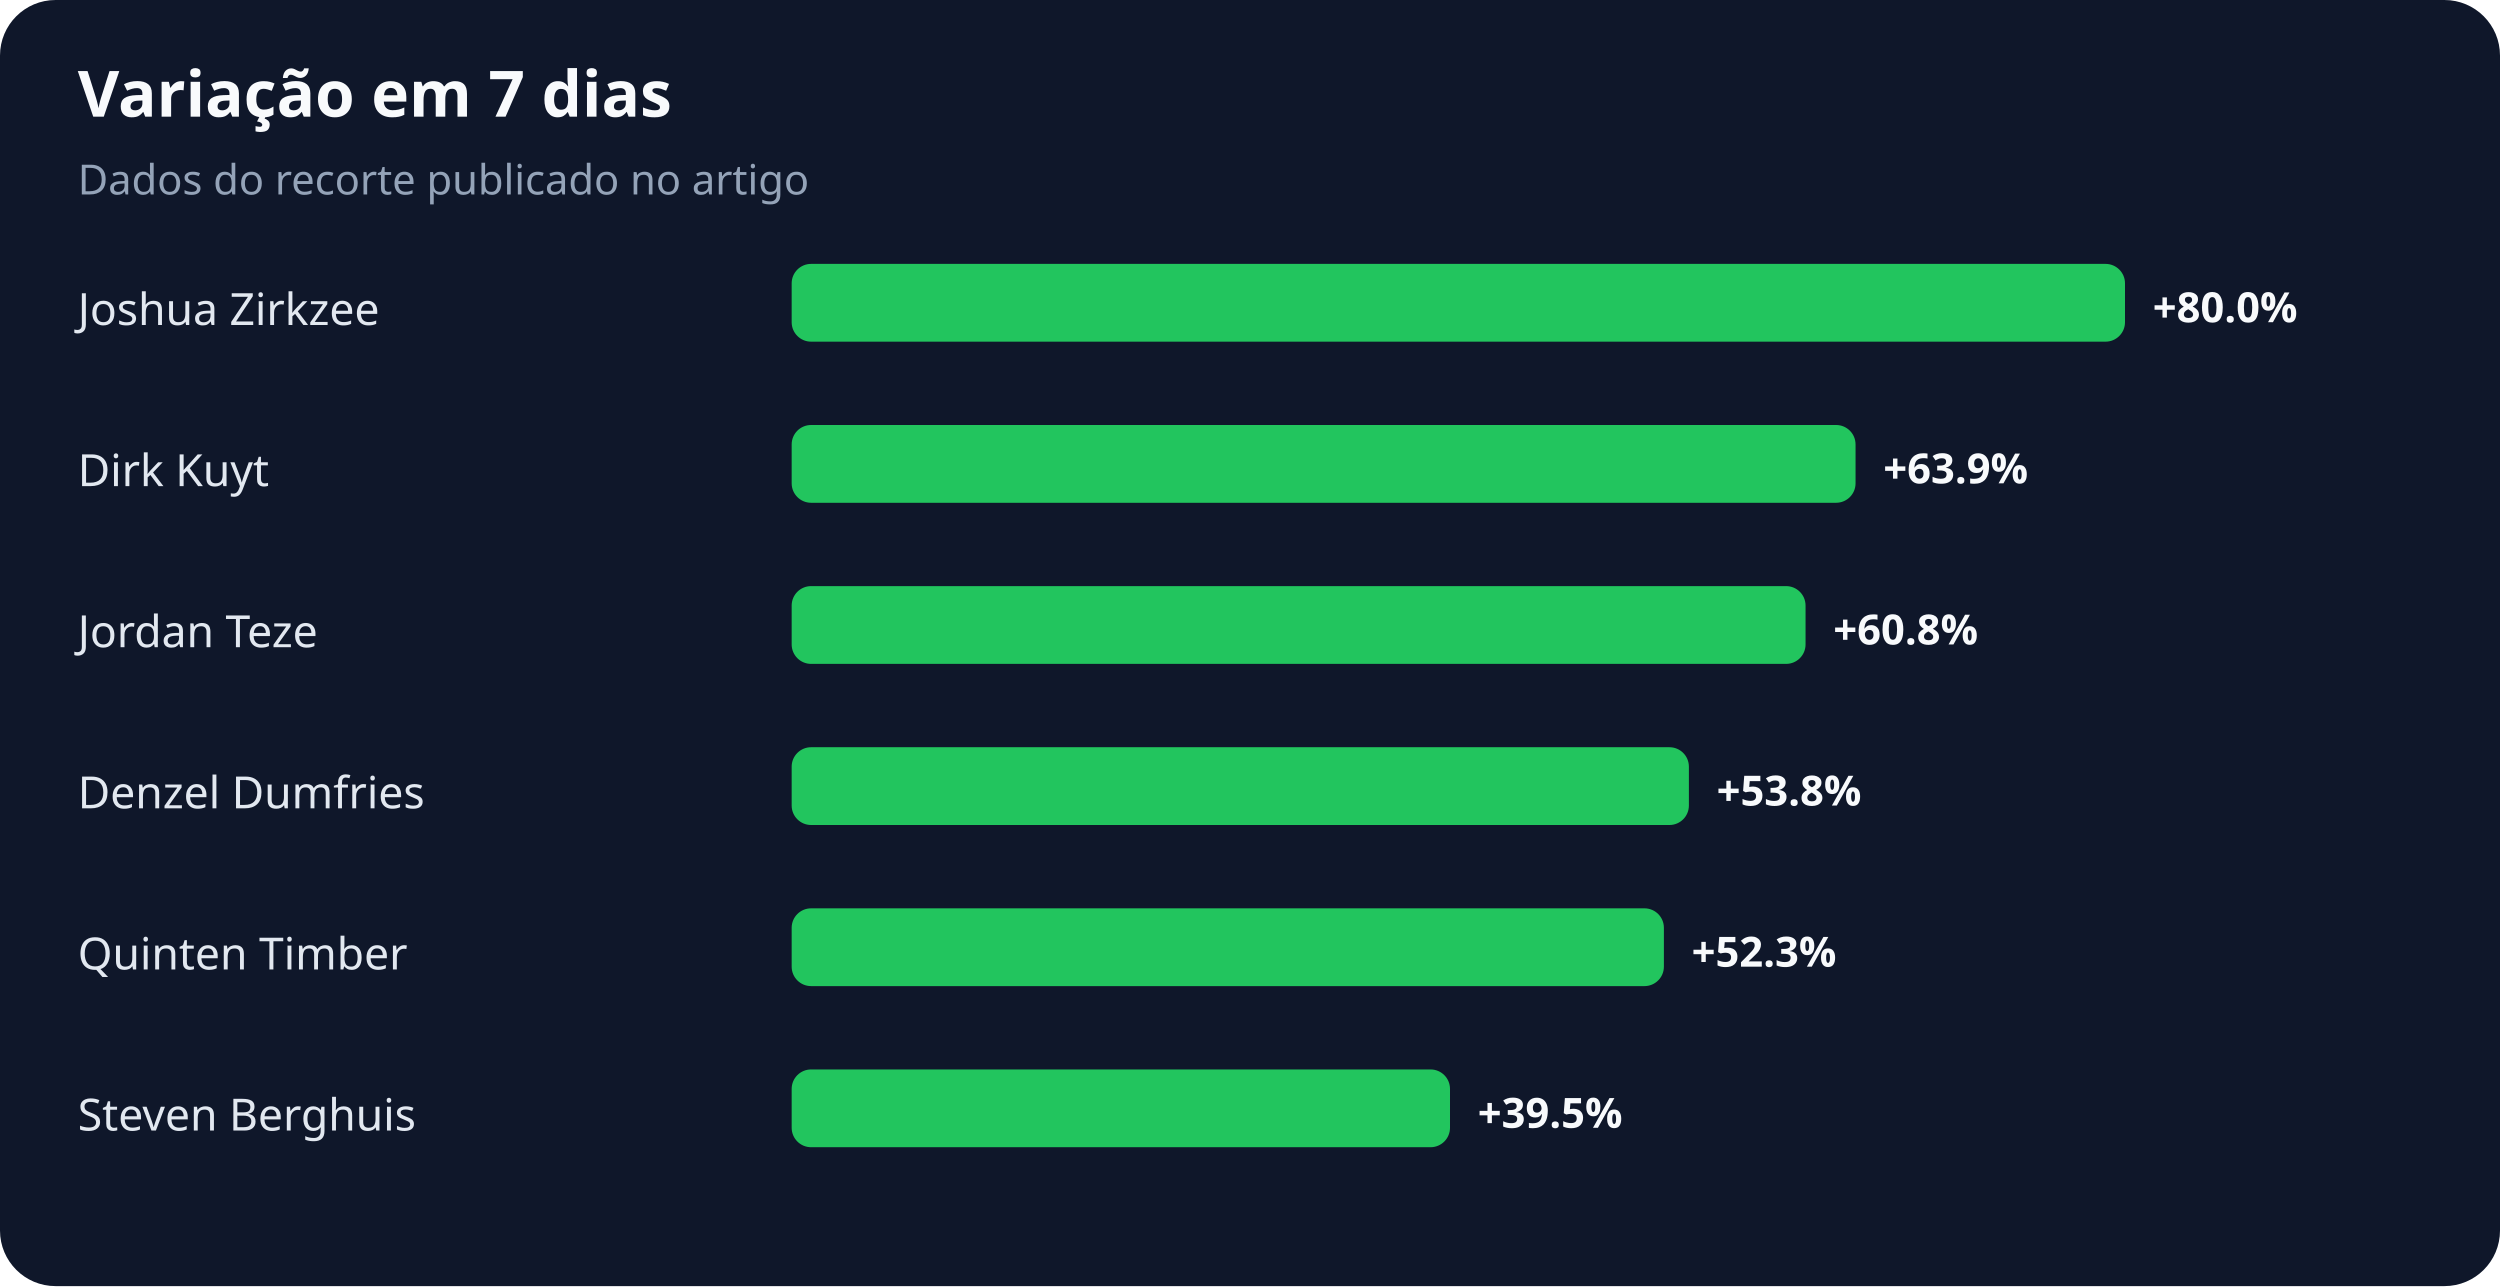
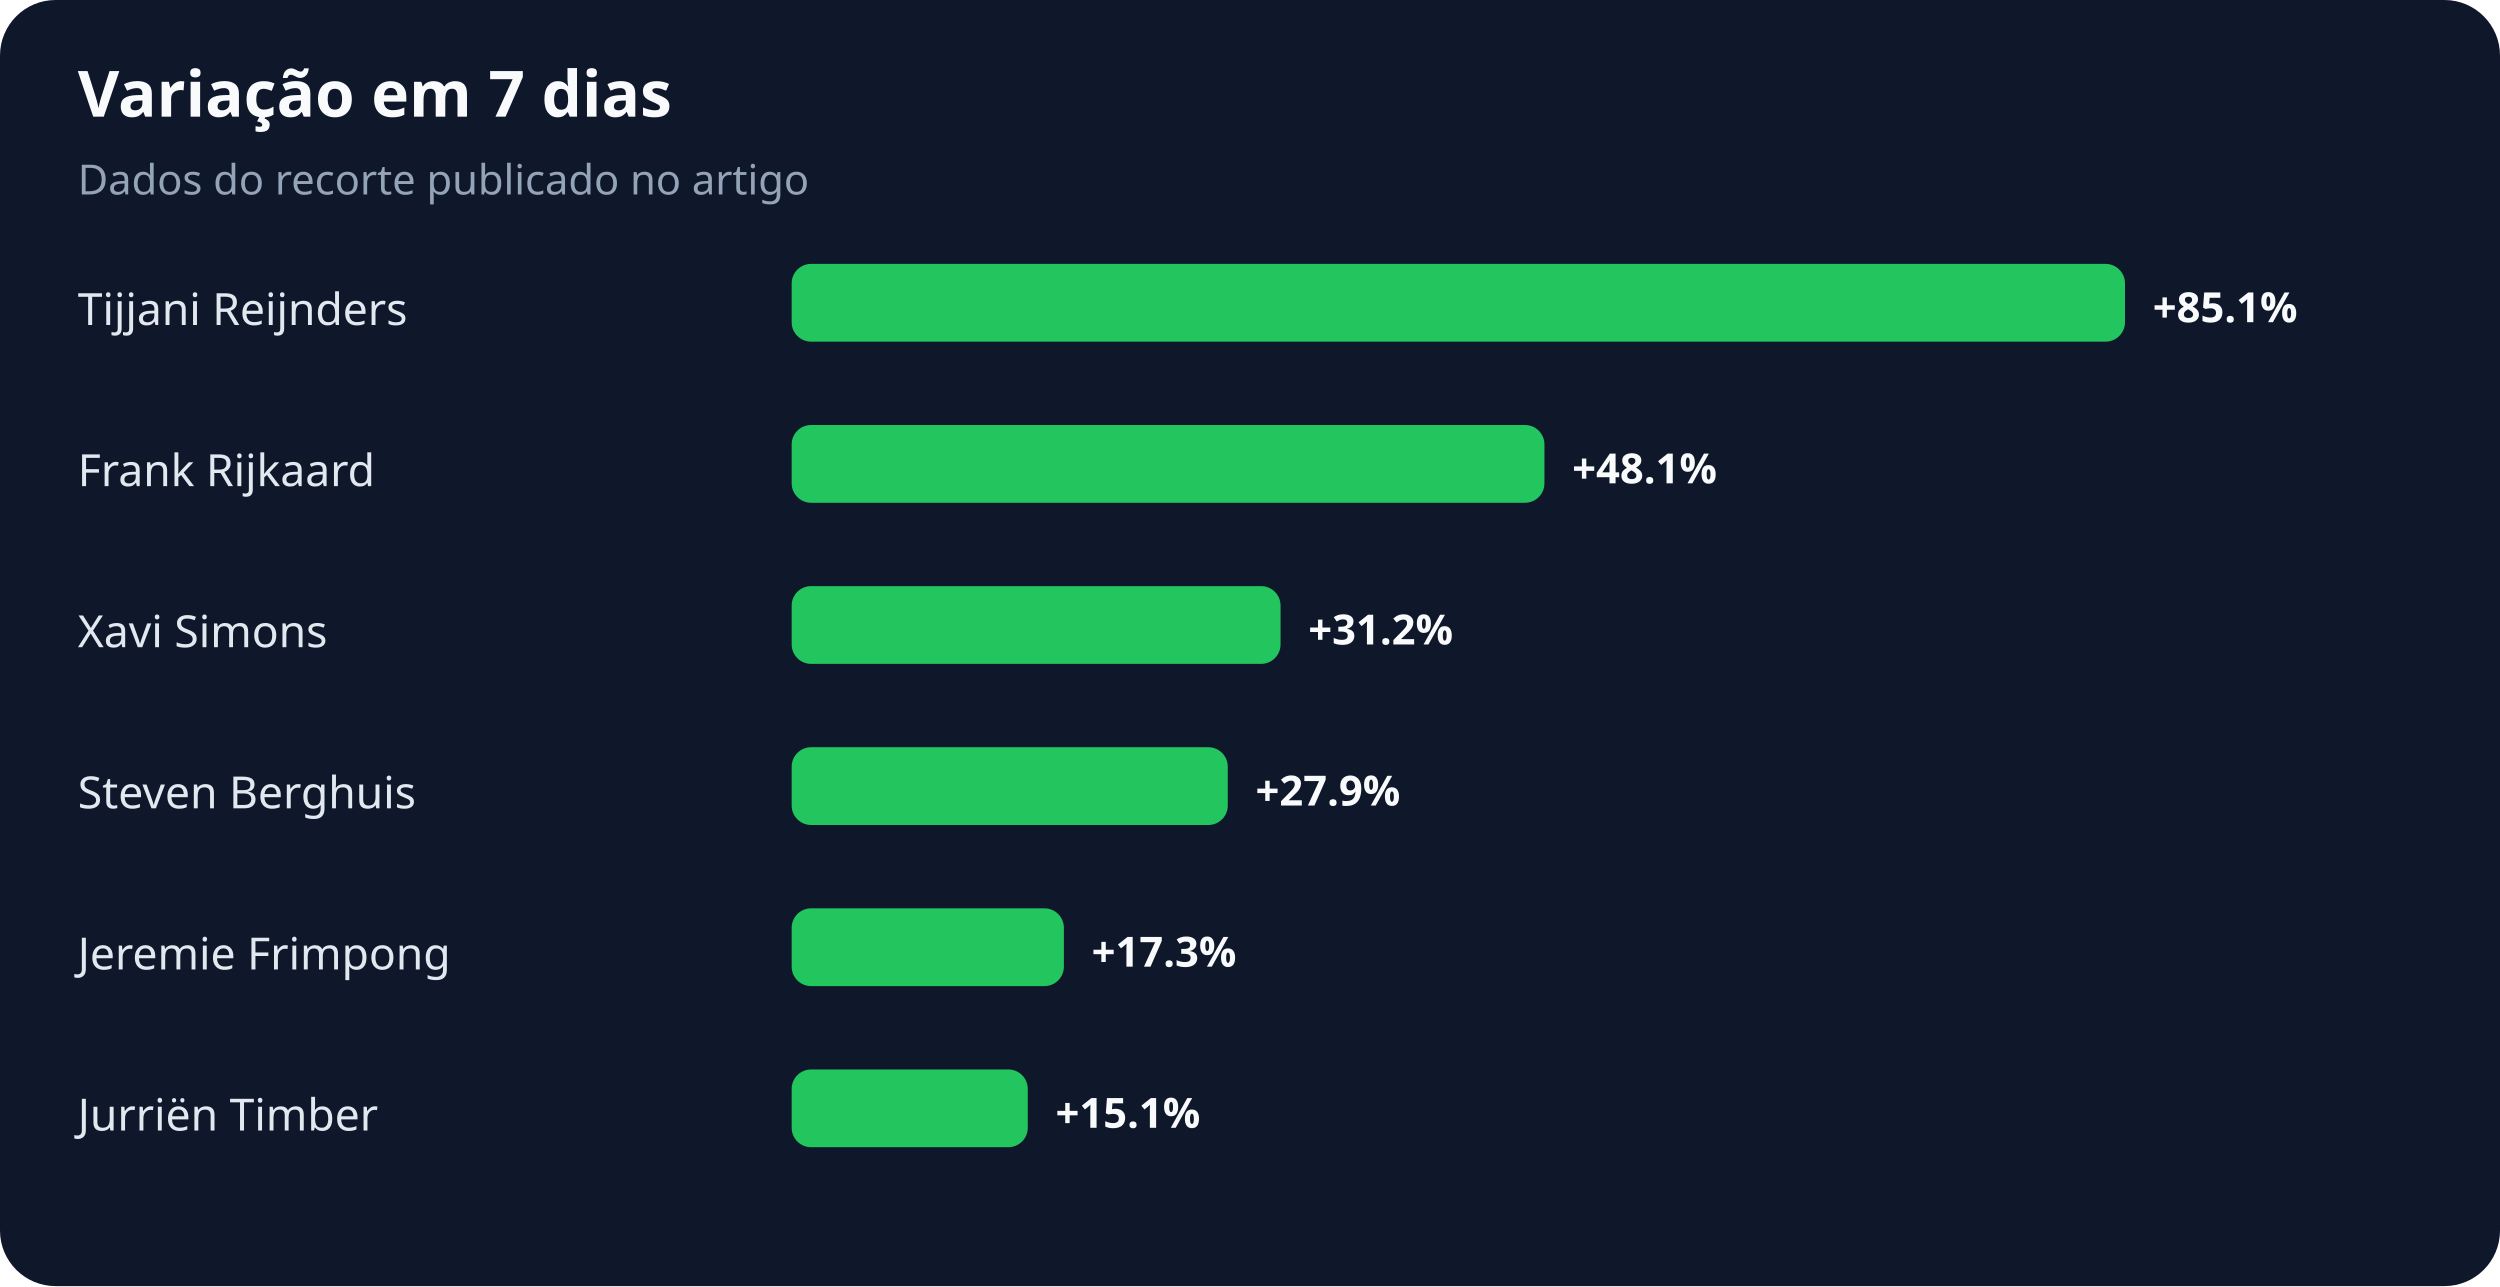
<svg xmlns="http://www.w3.org/2000/svg" width="900" height="463" viewBox="0 0 900 463" role="img" aria-labelledby="title desc">
  <rect width="100%" height="100%" rx="20" fill="#0f172a" />
  <text x="28" y="42" fill="#f8fafc" font-family="system-ui,sans-serif" font-size="23" font-weight="700">Variação em 7 dias</text>
  <text x="28" y="70" fill="#94a3b8" font-family="system-ui,sans-serif" font-size="15">Dados do recorte publicado no artigo</text>
-   <text x="28" y="117" fill="#e2e8f0" font-family="system-ui,sans-serif" font-size="16">Joshua Zirkzee</text>
+   <text x="28" y="117" fill="#e2e8f0" font-family="system-ui,sans-serif" font-size="16">Tijjani Reijnders</text>
  <rect x="285" y="95" width="480" height="28" rx="7" fill="#22c55e" />
-   <text x="775" y="116" fill="#f8fafc" font-family="system-ui,sans-serif" font-size="15" font-weight="700">+80.0%</text>
-   <text x="28" y="175" fill="#e2e8f0" font-family="system-ui,sans-serif" font-size="16">Dirk Kuyt</text>
-   <rect x="285" y="153" width="383" height="28" rx="7" fill="#22c55e" />
-   <text x="678" y="174" fill="#f8fafc" font-family="system-ui,sans-serif" font-size="15" font-weight="700">+63.9%</text>
-   <text x="28" y="233" fill="#e2e8f0" font-family="system-ui,sans-serif" font-size="16">Jordan Teze</text>
-   <rect x="285" y="211" width="365" height="28" rx="7" fill="#22c55e" />
-   <text x="660" y="232" fill="#f8fafc" font-family="system-ui,sans-serif" font-size="15" font-weight="700">+60.8%</text>
-   <text x="28" y="291" fill="#e2e8f0" font-family="system-ui,sans-serif" font-size="16">Denzel Dumfries</text>
-   <rect x="285" y="269" width="323" height="28" rx="7" fill="#22c55e" />
-   <text x="618" y="290" fill="#f8fafc" font-family="system-ui,sans-serif" font-size="15" font-weight="700">+53.8%</text>
-   <text x="28" y="349" fill="#e2e8f0" font-family="system-ui,sans-serif" font-size="16">Quinten Timber</text>
-   <rect x="285" y="327" width="314" height="28" rx="7" fill="#22c55e" />
-   <text x="609" y="348" fill="#f8fafc" font-family="system-ui,sans-serif" font-size="15" font-weight="700">+52.3%</text>
-   <text x="28" y="407" fill="#e2e8f0" font-family="system-ui,sans-serif" font-size="16">Steven Berghuis</text>
-   <rect x="285" y="385" width="237" height="28" rx="7" fill="#22c55e" />
-   <text x="532" y="406" fill="#f8fafc" font-family="system-ui,sans-serif" font-size="15" font-weight="700">+39.5%</text>
+   <text x="775" y="116" fill="#f8fafc" font-family="system-ui,sans-serif" font-size="15" font-weight="700">+85.1%</text>
+   <text x="28" y="175" fill="#e2e8f0" font-family="system-ui,sans-serif" font-size="16">Frank Rijkaard</text>
+   <rect x="285" y="153" width="271" height="28" rx="7" fill="#22c55e" />
+   <text x="566" y="174" fill="#f8fafc" font-family="system-ui,sans-serif" font-size="15" font-weight="700">+48.1%</text>
+   <text x="28" y="233" fill="#e2e8f0" font-family="system-ui,sans-serif" font-size="16">Xavi Simons</text>
+   <rect x="285" y="211" width="176" height="28" rx="7" fill="#22c55e" />
+   <text x="471" y="232" fill="#f8fafc" font-family="system-ui,sans-serif" font-size="15" font-weight="700">+31.2%</text>
+   <text x="28" y="291" fill="#e2e8f0" font-family="system-ui,sans-serif" font-size="16">Steven Berghuis</text>
+   <rect x="285" y="269" width="157" height="28" rx="7" fill="#22c55e" />
+   <text x="452" y="290" fill="#f8fafc" font-family="system-ui,sans-serif" font-size="15" font-weight="700">+27.9%</text>
+   <text x="28" y="349" fill="#e2e8f0" font-family="system-ui,sans-serif" font-size="16">Jeremie Frimpong</text>
+   <rect x="285" y="327" width="98" height="28" rx="7" fill="#22c55e" />
+   <text x="393" y="348" fill="#f8fafc" font-family="system-ui,sans-serif" font-size="15" font-weight="700">+17.3%</text>
+   <text x="28" y="407" fill="#e2e8f0" font-family="system-ui,sans-serif" font-size="16">Jurriën Timber</text>
+   <rect x="285" y="385" width="85" height="28" rx="7" fill="#22c55e" />
+   <text x="380" y="406" fill="#f8fafc" font-family="system-ui,sans-serif" font-size="15" font-weight="700">+15.1%</text>
</svg>
